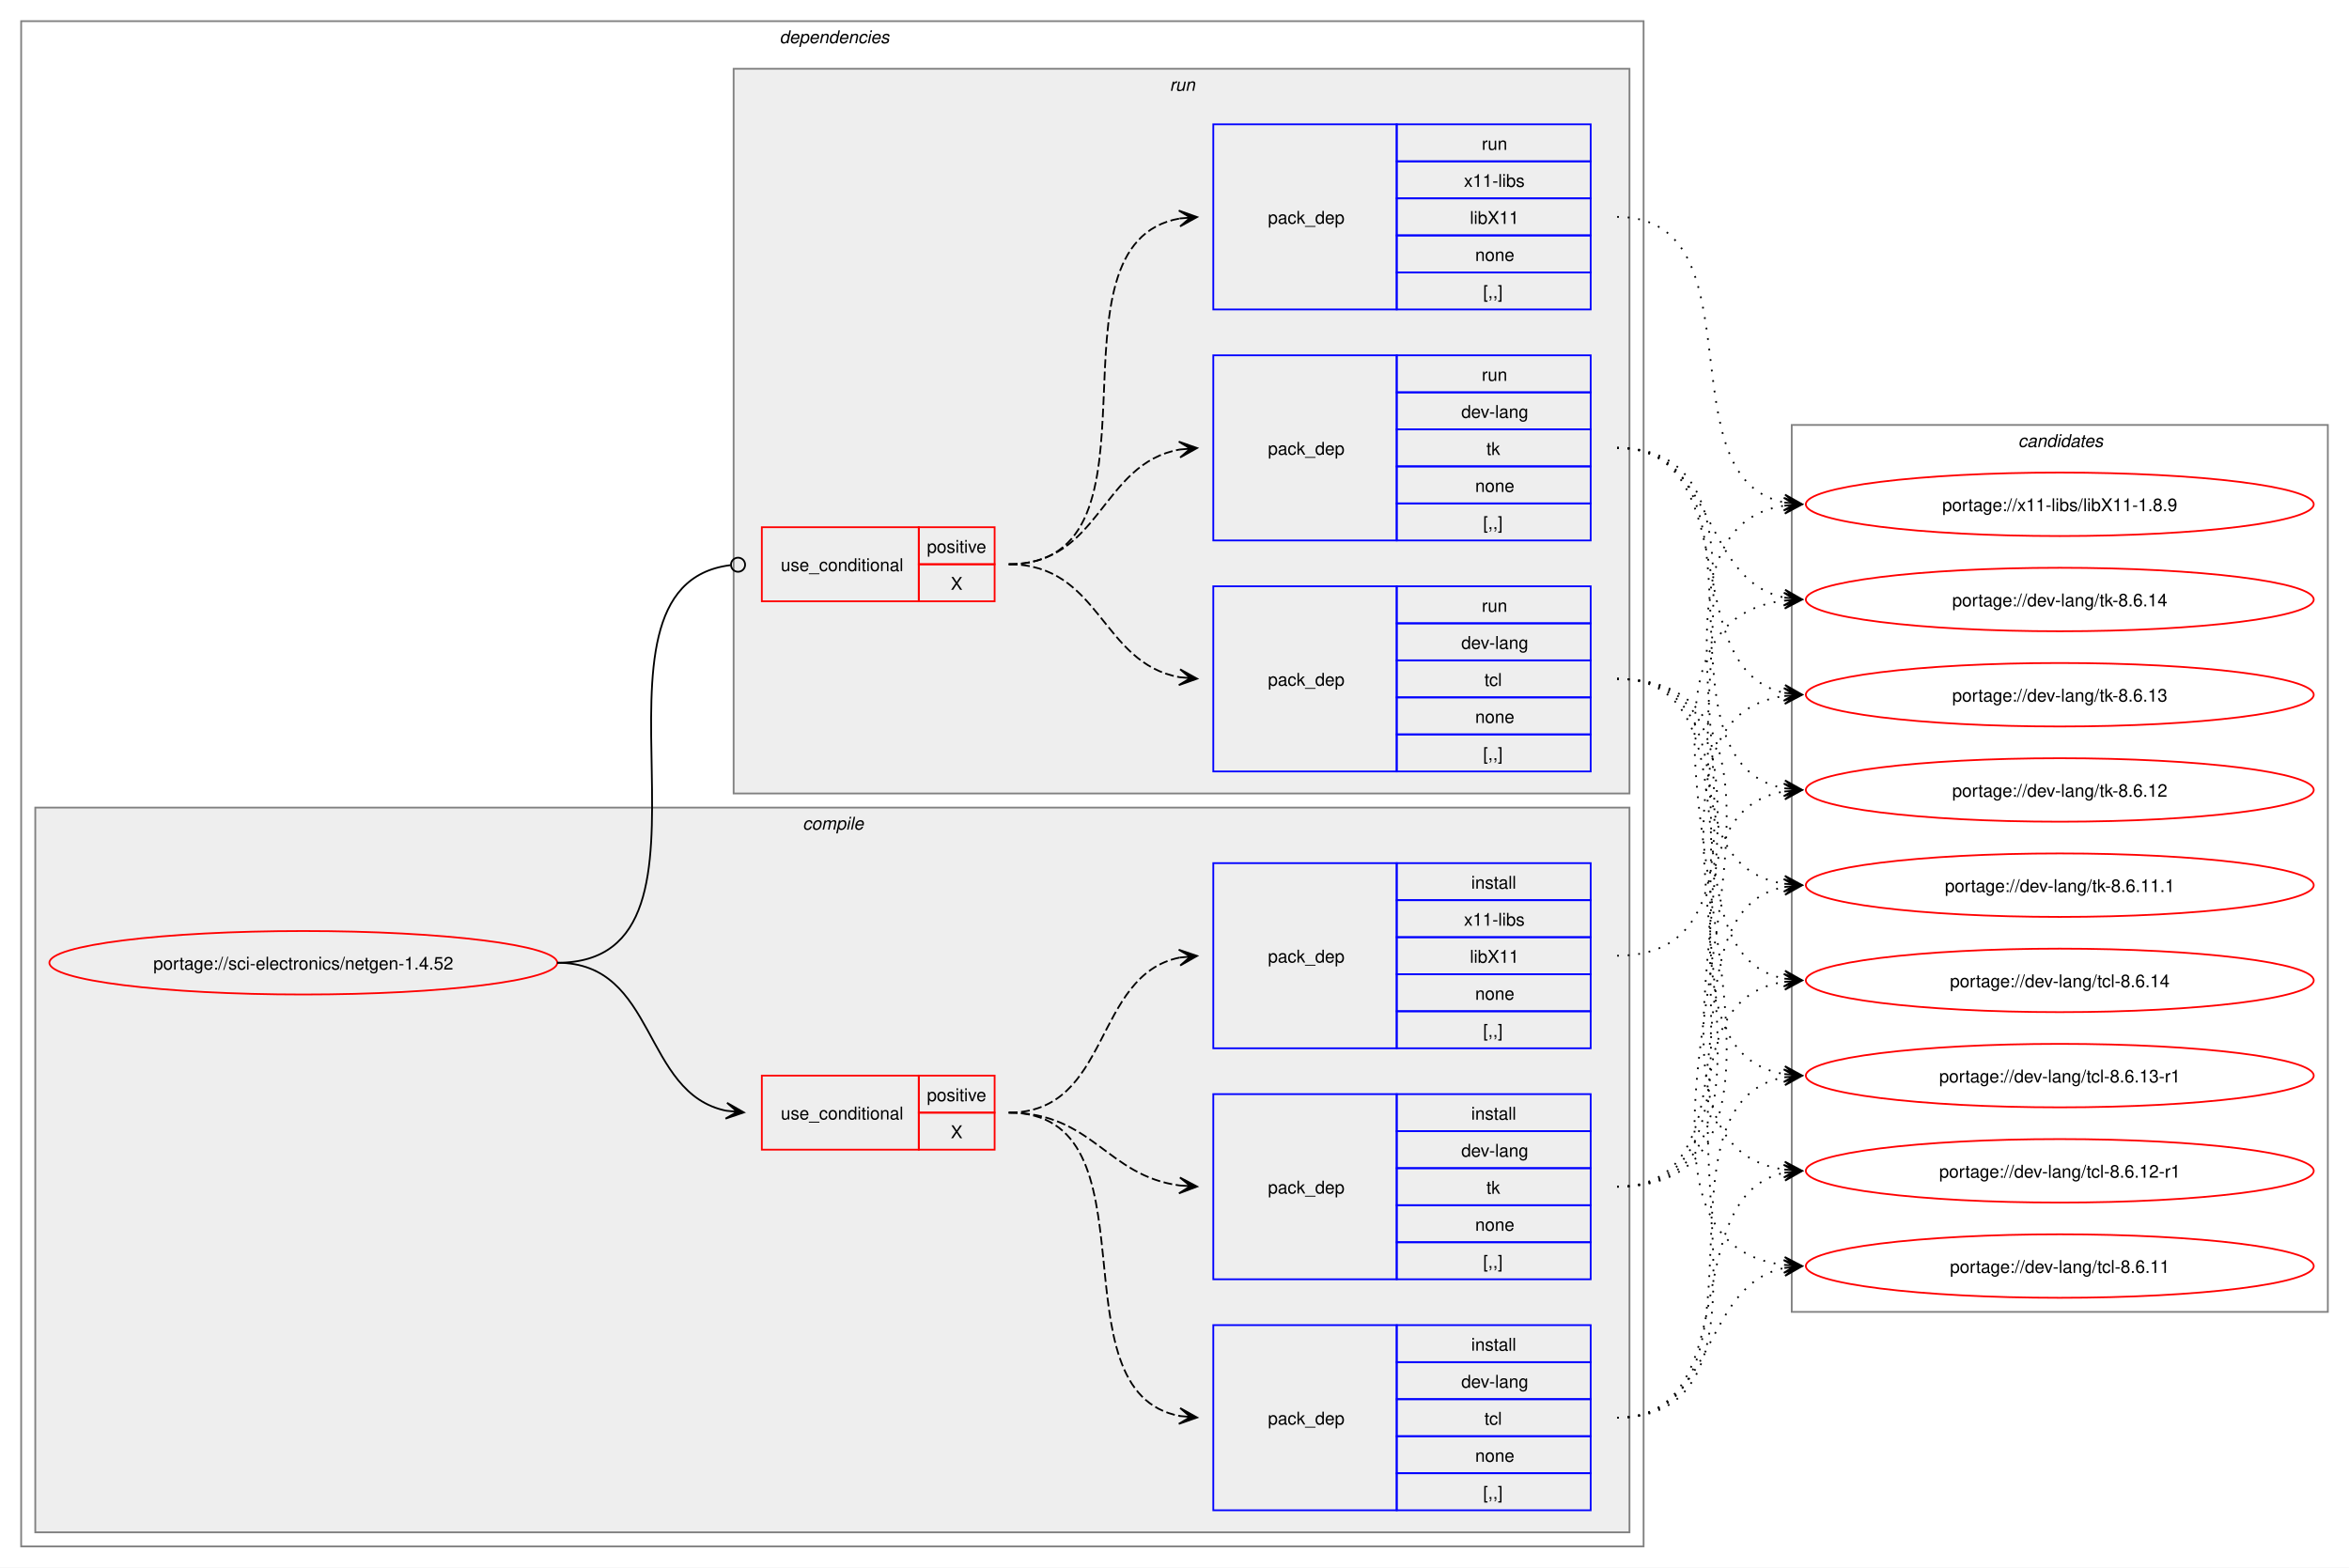
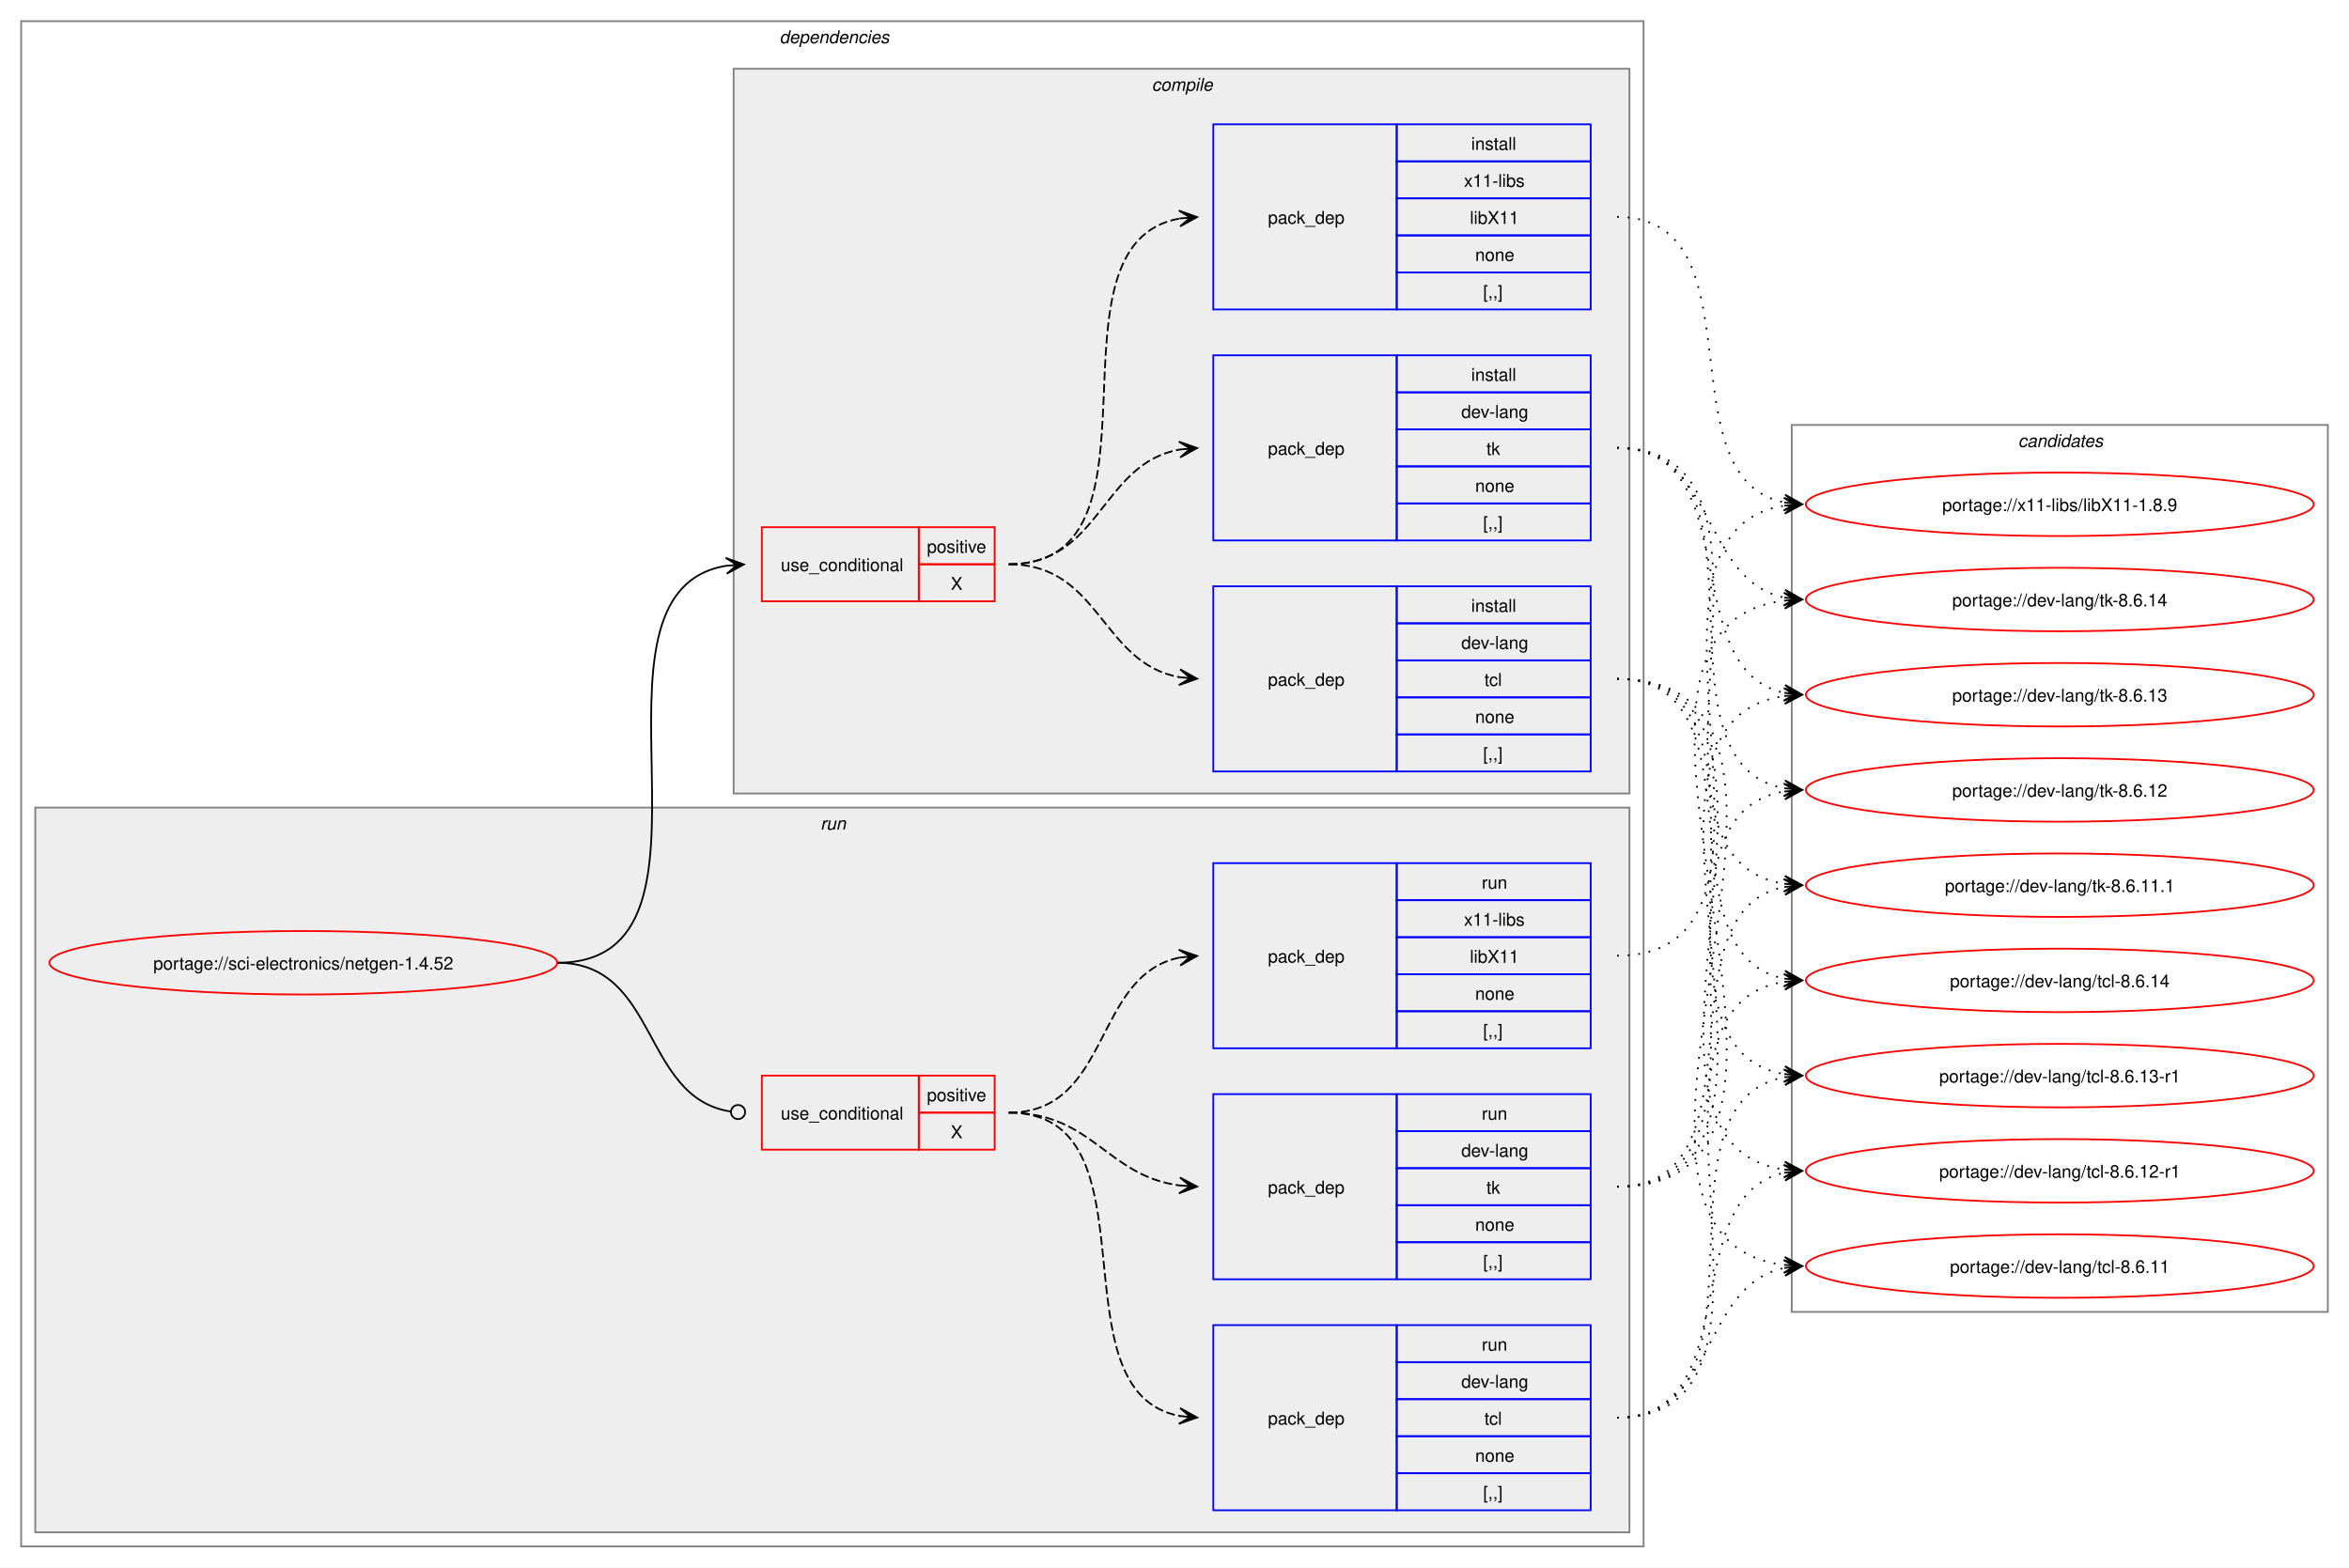
<svg xmlns="http://www.w3.org/2000/svg" xmlns:xlink="http://www.w3.org/1999/xlink" width="1332pt" height="889pt" viewBox="0.00 0.00 1332.00 889.00">
  <g id="graph0" class="graph" transform="scale(1 1) rotate(0) translate(4 885)">
    <polygon fill="white" stroke="none" points="-4,4 -4,-885 1328,-885 1328,4 -4,4" />
    <g id="clust2" class="cluster">
      <polygon fill="none" stroke="gray" points="8,-8 8,-873 928,-873 928,-8 8,-8" />
      <text text-anchor="start" x="438" y="-860.5" font-family="Helvetica,sans-Serif" font-style="italic" font-size="10.00">dependencies</text>
    </g>
+     <g id="clust9" class="cluster">
+       <polygon fill="#eeeeee" stroke="gray" points="16,-16 16,-427 920,-427 920,-16 16,-16" />
+       <text text-anchor="start" x="461.25" y="-414.5" font-family="Helvetica,sans-Serif" font-style="italic" font-size="10.00">run</text>
+     </g>
    <g id="clust3" class="cluster">
-       <polygon fill="#eeeeee" stroke="gray" points="16,-16 16,-427 920,-427 920,-16 16,-16" />
-       <text text-anchor="start" x="451.12" y="-414.5" font-family="Helvetica,sans-Serif" font-style="italic" font-size="10.00">compile</text>
-     </g>
-     <g id="clust9" class="cluster">
      <polygon fill="#eeeeee" stroke="gray" points="412,-435 412,-846 920,-846 920,-435 412,-435" />
-       <text text-anchor="start" x="659.25" y="-833.5" font-family="Helvetica,sans-Serif" font-style="italic" font-size="10.00">run</text>
+       <text text-anchor="start" x="649.12" y="-833.5" font-family="Helvetica,sans-Serif" font-style="italic" font-size="10.00">compile</text>
    </g>
    <g id="clust14" class="cluster">
      <polygon fill="none" stroke="gray" points="1012,-141 1012,-644 1316,-644 1316,-141 1012,-141" />
      <text text-anchor="start" x="1140.38" y="-631.5" font-family="Helvetica,sans-Serif" font-style="italic" font-size="10.00">candidates</text>
    </g>
    <g id="node1" class="node">
      <g id="a_node1">
        <a xlink:href="../sci-electronics/netgen-1.4.52.svg" xlink:title="portage://sci-electronics/netgen-1.4.52">
          <ellipse fill="none" stroke="red" cx="168" cy="-339" rx="144" ry="18" />
          <text text-anchor="middle" x="168" y="-335.12" font-family="Helvetica,sans-Serif" font-size="10.00">portage://sci-electronics/netgen-1.4.52</text>
        </a>
      </g>
    </g>
    <g id="node2" class="node">
+       <polygon fill="none" stroke="red" points="428,-544 428,-586 517,-586 517,-544 428,-544" />
+       <text text-anchor="start" x="438.75" y="-561.12" font-family="Helvetica,sans-Serif" font-size="10.00">use_conditional</text>
+       <polygon fill="none" stroke="red" points="517,-565 517,-586 560,-586 560,-565 517,-565" />
+       <text text-anchor="start" x="521.62" y="-571.5" font-family="Helvetica,sans-Serif" font-size="10.00">positive</text>
+       <polygon fill="none" stroke="red" points="517,-544 517,-565 560,-565 560,-544 517,-544" />
+       <text text-anchor="start" x="535.12" y="-550.5" font-family="Helvetica,sans-Serif" font-size="10.00">X</text>
+     </g>
+     <g id="edge4" class="edge">
+       <path fill="none" stroke="black" d="M312,-339C419.12,-339 315.9,-548.96 407.82,-564.14" />
+       <polygon fill="black" stroke="black" points="417.79,-564.91 407.47,-568.62 414.01,-564.61 407.81,-564.14 407.81,-564.14 407.81,-564.14 414.01,-564.61 408.16,-559.65 417.79,-564.91" />
+     </g>
+     <g id="node6" class="node">
      <polygon fill="none" stroke="red" points="428,-233 428,-275 517,-275 517,-233 428,-233" />
      <text text-anchor="start" x="438.75" y="-250.12" font-family="Helvetica,sans-Serif" font-size="10.00">use_conditional</text>
      <polygon fill="none" stroke="red" points="517,-254 517,-275 560,-275 560,-254 517,-254" />
      <text text-anchor="start" x="521.62" y="-260.5" font-family="Helvetica,sans-Serif" font-size="10.00">positive</text>
      <polygon fill="none" stroke="red" points="517,-233 517,-254 560,-254 560,-233 517,-233" />
      <text text-anchor="start" x="535.12" y="-239.5" font-family="Helvetica,sans-Serif" font-size="10.00">X</text>
    </g>
-     <g id="edge4" class="edge">
-       <path fill="none" stroke="black" d="M312,-339C368.7,-339 359.86,-264.91 407.85,-255.07" />
-       <polygon fill="black" stroke="black" points="417.79,-254.12 408.27,-259.56 414.02,-254.48 407.83,-255.08 407.83,-255.08 407.83,-255.08 414.02,-254.48 407.4,-250.6 417.79,-254.12" />
-     </g>
-     <g id="node6" class="node">
-       <polygon fill="none" stroke="red" points="428,-544 428,-586 517,-586 517,-544 428,-544" />
-       <text text-anchor="start" x="438.75" y="-561.12" font-family="Helvetica,sans-Serif" font-size="10.00">use_conditional</text>
-       <polygon fill="none" stroke="red" points="517,-565 517,-586 560,-586 560,-565 517,-565" />
-       <text text-anchor="start" x="521.62" y="-571.5" font-family="Helvetica,sans-Serif" font-size="10.00">positive</text>
-       <polygon fill="none" stroke="red" points="517,-544 517,-565 560,-565 560,-544 517,-544" />
-       <text text-anchor="start" x="535.12" y="-550.5" font-family="Helvetica,sans-Serif" font-size="10.00">X</text>
-     </g>
    <g id="edge8" class="edge">
-       <path fill="none" stroke="black" d="M312,-339C419.99,-339 314.21,-552.38 410.09,-564.47" />
-       <ellipse fill="none" stroke="black" cx="414.51" cy="-564.73" rx="4" ry="4" />
+       <path fill="none" stroke="black" d="M312,-339C369.65,-339 359.54,-262.41 410.31,-254.64" />
+       <ellipse fill="none" stroke="black" cx="414.51" cy="-254.33" rx="4" ry="4" />
    </g>
    <g id="node3" class="node">
+       <polygon fill="none" stroke="blue" points="684,-447.5 684,-552.5 788,-552.5 788,-447.5 684,-447.5" />
+       <text text-anchor="start" x="715" y="-496.12" font-family="Helvetica,sans-Serif" font-size="10.00">pack_dep</text>
+       <polygon fill="none" stroke="blue" points="788,-531.5 788,-552.5 898,-552.5 898,-531.5 788,-531.5" />
+       <text text-anchor="start" x="830.25" y="-538" font-family="Helvetica,sans-Serif" font-size="10.00">install</text>
+       <polygon fill="none" stroke="blue" points="788,-510.5 788,-531.5 898,-531.5 898,-510.5 788,-510.5" />
+       <text text-anchor="start" x="824.62" y="-517" font-family="Helvetica,sans-Serif" font-size="10.00">dev-lang</text>
+       <polygon fill="none" stroke="blue" points="788,-489.5 788,-510.5 898,-510.5 898,-489.5 788,-489.5" />
+       <text text-anchor="start" x="837.75" y="-496" font-family="Helvetica,sans-Serif" font-size="10.00">tcl</text>
+       <polygon fill="none" stroke="blue" points="788,-468.5 788,-489.5 898,-489.5 898,-468.5 788,-468.5" />
+       <text text-anchor="start" x="832.5" y="-475" font-family="Helvetica,sans-Serif" font-size="10.00">none</text>
+       <polygon fill="none" stroke="blue" points="788,-447.5 788,-468.5 898,-468.5 898,-447.5 788,-447.5" />
+       <text text-anchor="start" x="837" y="-454" font-family="Helvetica,sans-Serif" font-size="10.00">[,,]</text>
+     </g>
+     <g id="edge1" class="edge">
+       <path fill="none" stroke="black" stroke-dasharray="5,2" d="M568,-565C620.08,-565 620.25,-508.82 665.03,-500.92" />
+       <polygon fill="black" stroke="black" points="674.79,-500.1 665.2,-505.42 671.02,-500.42 664.82,-500.94 664.82,-500.94 664.82,-500.94 671.02,-500.42 664.45,-496.45 674.79,-500.1" />
+     </g>
+     <g id="node4" class="node">
+       <polygon fill="none" stroke="blue" points="684,-578.5 684,-683.5 788,-683.5 788,-578.5 684,-578.5" />
+       <text text-anchor="start" x="715" y="-627.12" font-family="Helvetica,sans-Serif" font-size="10.00">pack_dep</text>
+       <polygon fill="none" stroke="blue" points="788,-662.5 788,-683.5 898,-683.5 898,-662.5 788,-662.5" />
+       <text text-anchor="start" x="830.25" y="-669" font-family="Helvetica,sans-Serif" font-size="10.00">install</text>
+       <polygon fill="none" stroke="blue" points="788,-641.5 788,-662.5 898,-662.5 898,-641.5 788,-641.5" />
+       <text text-anchor="start" x="824.62" y="-648" font-family="Helvetica,sans-Serif" font-size="10.00">dev-lang</text>
+       <polygon fill="none" stroke="blue" points="788,-620.5 788,-641.5 898,-641.5 898,-620.5 788,-620.5" />
+       <text text-anchor="start" x="838.88" y="-627" font-family="Helvetica,sans-Serif" font-size="10.00">tk</text>
+       <polygon fill="none" stroke="blue" points="788,-599.5 788,-620.5 898,-620.5 898,-599.5 788,-599.5" />
+       <text text-anchor="start" x="832.5" y="-606" font-family="Helvetica,sans-Serif" font-size="10.00">none</text>
+       <polygon fill="none" stroke="blue" points="788,-578.5 788,-599.5 898,-599.5 898,-578.5 788,-578.5" />
+       <text text-anchor="start" x="837" y="-585" font-family="Helvetica,sans-Serif" font-size="10.00">[,,]</text>
+     </g>
+     <g id="edge2" class="edge">
+       <path fill="none" stroke="black" stroke-dasharray="5,2" d="M568,-565C620.3,-565 620.08,-622.05 664.99,-630.07" />
+       <polygon fill="black" stroke="black" points="674.79,-630.9 664.44,-634.54 671.02,-630.58 664.82,-630.05 664.82,-630.05 664.82,-630.05 671.02,-630.58 665.2,-625.57 674.79,-630.9" />
+     </g>
+     <g id="node5" class="node">
+       <polygon fill="none" stroke="blue" points="684,-709.5 684,-814.5 788,-814.5 788,-709.5 684,-709.5" />
+       <text text-anchor="start" x="715" y="-758.12" font-family="Helvetica,sans-Serif" font-size="10.00">pack_dep</text>
+       <polygon fill="none" stroke="blue" points="788,-793.5 788,-814.5 898,-814.5 898,-793.5 788,-793.5" />
+       <text text-anchor="start" x="830.25" y="-800" font-family="Helvetica,sans-Serif" font-size="10.00">install</text>
+       <polygon fill="none" stroke="blue" points="788,-772.5 788,-793.5 898,-793.5 898,-772.5 788,-772.5" />
+       <text text-anchor="start" x="826.12" y="-779" font-family="Helvetica,sans-Serif" font-size="10.00">x11-libs</text>
+       <polygon fill="none" stroke="blue" points="788,-751.5 788,-772.5 898,-772.5 898,-751.5 788,-751.5" />
+       <text text-anchor="start" x="829.5" y="-758" font-family="Helvetica,sans-Serif" font-size="10.00">libX11</text>
+       <polygon fill="none" stroke="blue" points="788,-730.5 788,-751.5 898,-751.5 898,-730.5 788,-730.5" />
+       <text text-anchor="start" x="832.5" y="-737" font-family="Helvetica,sans-Serif" font-size="10.00">none</text>
+       <polygon fill="none" stroke="blue" points="788,-709.5 788,-730.5 898,-730.5 898,-709.5 788,-709.5" />
+       <text text-anchor="start" x="837" y="-716" font-family="Helvetica,sans-Serif" font-size="10.00">[,,]</text>
+     </g>
+     <g id="edge3" class="edge">
+       <path fill="none" stroke="black" stroke-dasharray="5,2" d="M568,-565C663.95,-565 583.02,-746.91 665.15,-761.12" />
+       <polygon fill="black" stroke="black" points="674.79,-761.9 664.45,-765.58 671.02,-761.6 664.82,-761.09 664.82,-761.09 664.82,-761.09 671.02,-761.6 665.18,-756.61 674.79,-761.9" />
+     </g>
+     <g id="node10" class="node">
+       <g id="a_node10">
+         <a xlink:href="../dev-lang/tcl-8.6.14.svg" xlink:title="portage://dev-lang/tcl-8.6.14">
+           <ellipse fill="none" stroke="red" cx="1164" cy="-329" rx="144" ry="18" />
+           <text text-anchor="middle" x="1164" y="-325.12" font-family="Helvetica,sans-Serif" font-size="10.00">portage://dev-lang/tcl-8.6.14</text>
+         </a>
+       </g>
+     </g>
+     <g id="edge9" class="edge">
+       <path fill="none" stroke="black" stroke-dasharray="1,5" d="M913,-500C998.4,-500 935.8,-344.02 1007.9,-330" />
+       <polygon fill="black" stroke="black" points="1017.79,-329.11 1008.23,-334.49 1014.02,-329.45 1007.83,-330.01 1007.83,-330.01 1007.83,-330.01 1014.02,-329.45 1007.42,-325.53 1017.79,-329.11" />
+     </g>
+     <g id="node11" class="node">
+       <g id="a_node11">
+         <a xlink:href="../dev-lang/tcl-8.6.13-r1.svg" xlink:title="portage://dev-lang/tcl-8.6.13-r1">
+           <ellipse fill="none" stroke="red" cx="1164" cy="-275" rx="144" ry="18" />
+           <text text-anchor="middle" x="1164" y="-271.12" font-family="Helvetica,sans-Serif" font-size="10.00">portage://dev-lang/tcl-8.6.13-r1</text>
+         </a>
+       </g>
+     </g>
+     <g id="edge10" class="edge">
+       <path fill="none" stroke="black" stroke-dasharray="1,5" d="M913,-500C1019.55,-500 916.48,-290.97 1007.88,-275.86" />
+       <polygon fill="black" stroke="black" points="1017.79,-275.09 1008.16,-280.35 1014.01,-275.39 1007.81,-275.87 1007.81,-275.87 1007.81,-275.87 1014.01,-275.39 1007.47,-271.38 1017.79,-275.09" />
+     </g>
+     <g id="node12" class="node">
+       <g id="a_node12">
+         <a xlink:href="../dev-lang/tcl-8.6.12-r1.svg" xlink:title="portage://dev-lang/tcl-8.6.12-r1">
+           <ellipse fill="none" stroke="red" cx="1164" cy="-221" rx="144" ry="18" />
+           <text text-anchor="middle" x="1164" y="-217.12" font-family="Helvetica,sans-Serif" font-size="10.00">portage://dev-lang/tcl-8.6.12-r1</text>
+         </a>
+       </g>
+     </g>
+     <g id="edge11" class="edge">
+       <path fill="none" stroke="black" stroke-dasharray="1,5" d="M913,-500C1041.76,-500 895.44,-237.11 1008.08,-221.7" />
+       <polygon fill="black" stroke="black" points="1017.78,-221.08 1008.09,-226.21 1014.01,-221.32 1007.8,-221.72 1007.8,-221.72 1007.8,-221.72 1014.01,-221.32 1007.52,-217.23 1017.78,-221.08" />
+     </g>
+     <g id="node13" class="node">
+       <g id="a_node13">
+         <a xlink:href="../dev-lang/tcl-8.6.11.svg" xlink:title="portage://dev-lang/tcl-8.6.11">
+           <ellipse fill="none" stroke="red" cx="1164" cy="-167" rx="144" ry="18" />
+           <text text-anchor="middle" x="1164" y="-163.12" font-family="Helvetica,sans-Serif" font-size="10.00">portage://dev-lang/tcl-8.6.11</text>
+         </a>
+       </g>
+     </g>
+     <g id="edge12" class="edge">
+       <path fill="none" stroke="black" stroke-dasharray="1,5" d="M913,-500C1064.37,-500 873.84,-183.7 1007.85,-167.63" />
+       <polygon fill="black" stroke="black" points="1017.78,-167.07 1008.05,-172.13 1014.01,-167.28 1007.8,-167.64 1007.8,-167.64 1007.8,-167.64 1014.01,-167.28 1007.54,-163.14 1017.78,-167.07" />
+     </g>
+     <g id="node14" class="node">
+       <g id="a_node14">
+         <a xlink:href="../dev-lang/tk-8.6.14.svg" xlink:title="portage://dev-lang/tk-8.6.14">
+           <ellipse fill="none" stroke="red" cx="1164" cy="-545" rx="144" ry="18" />
+           <text text-anchor="middle" x="1164" y="-541.12" font-family="Helvetica,sans-Serif" font-size="10.00">portage://dev-lang/tk-8.6.14</text>
+         </a>
+       </g>
+     </g>
+     <g id="edge13" class="edge">
+       <path fill="none" stroke="black" stroke-dasharray="1,5" d="M913,-631C969.64,-631 960.03,-556.04 1007.88,-546.09" />
+       <polygon fill="black" stroke="black" points="1017.79,-545.12 1008.27,-550.57 1014.02,-545.49 1007.83,-546.09 1007.83,-546.09 1007.83,-546.09 1014.02,-545.49 1007.4,-541.61 1017.79,-545.12" />
+     </g>
+     <g id="node15" class="node">
+       <g id="a_node15">
+         <a xlink:href="../dev-lang/tk-8.6.13.svg" xlink:title="portage://dev-lang/tk-8.6.13">
+           <ellipse fill="none" stroke="red" cx="1164" cy="-491" rx="144" ry="18" />
+           <text text-anchor="middle" x="1164" y="-487.12" font-family="Helvetica,sans-Serif" font-size="10.00">portage://dev-lang/tk-8.6.13</text>
+         </a>
+       </g>
+     </g>
+     <g id="edge14" class="edge">
+       <path fill="none" stroke="black" stroke-dasharray="1,5" d="M913,-631C987.08,-631 945.71,-504.86 1008.07,-492.05" />
+       <polygon fill="black" stroke="black" points="1017.79,-491.12 1008.26,-496.55 1014.02,-491.48 1007.83,-492.07 1007.83,-492.07 1007.83,-492.07 1014.02,-491.48 1007.4,-487.59 1017.79,-491.12" />
+     </g>
+     <g id="node16" class="node">
+       <g id="a_node16">
+         <a xlink:href="../dev-lang/tk-8.6.12.svg" xlink:title="portage://dev-lang/tk-8.6.12">
+           <ellipse fill="none" stroke="red" cx="1164" cy="-437" rx="144" ry="18" />
+           <text text-anchor="middle" x="1164" y="-433.12" font-family="Helvetica,sans-Serif" font-size="10.00">portage://dev-lang/tk-8.6.12</text>
+         </a>
+       </g>
+     </g>
+     <g id="edge15" class="edge">
+       <path fill="none" stroke="black" stroke-dasharray="1,5" d="M913,-631C1007.22,-631 927.85,-452.59 1007.84,-437.95" />
+       <polygon fill="black" stroke="black" points="1017.79,-437.1 1008.2,-442.44 1014.02,-437.43 1007.82,-437.95 1007.82,-437.95 1007.82,-437.95 1014.02,-437.43 1007.44,-433.47 1017.79,-437.1" />
+     </g>
+     <g id="node17" class="node">
+       <g id="a_node17">
+         <a xlink:href="../dev-lang/tk-8.6.11.1.svg" xlink:title="portage://dev-lang/tk-8.6.11.1">
+           <ellipse fill="none" stroke="red" cx="1164" cy="-383" rx="144" ry="18" />
+           <text text-anchor="middle" x="1164" y="-379.12" font-family="Helvetica,sans-Serif" font-size="10.00">portage://dev-lang/tk-8.6.11.1</text>
+         </a>
+       </g>
+     </g>
+     <g id="edge16" class="edge">
+       <path fill="none" stroke="black" stroke-dasharray="1,5" d="M913,-631C1028.89,-631 907.73,-399.2 1007.88,-383.8" />
+       <polygon fill="black" stroke="black" points="1017.78,-383.09 1008.13,-388.3 1014.01,-383.36 1007.81,-383.81 1007.81,-383.81 1007.81,-383.81 1014.01,-383.36 1007.49,-379.32 1017.78,-383.09" />
+     </g>
+     <g id="node18" class="node">
+       <g id="a_node18">
+         <a xlink:href="../x11-libs/libX11-1.8.9.svg" xlink:title="portage://x11-libs/libX11-1.8.9">
+           <ellipse fill="none" stroke="red" cx="1164" cy="-599" rx="144" ry="18" />
+           <text text-anchor="middle" x="1164" y="-595.12" font-family="Helvetica,sans-Serif" font-size="10.00">portage://x11-libs/libX11-1.8.9</text>
+         </a>
+       </g>
+     </g>
+     <g id="edge17" class="edge">
+       <path fill="none" stroke="black" stroke-dasharray="1,5" d="M913,-762C995.53,-762 938.28,-613.32 1008.25,-599.96" />
+       <polygon fill="black" stroke="black" points="1017.79,-599.11 1008.23,-604.48 1014.02,-599.44 1007.83,-600 1007.83,-600 1007.83,-600 1014.02,-599.44 1007.43,-595.51 1017.79,-599.11" />
+     </g>
+     <g id="node7" class="node">
      <polygon fill="none" stroke="blue" points="684,-28.5 684,-133.5 788,-133.5 788,-28.5 684,-28.5" />
      <text text-anchor="start" x="715" y="-77.12" font-family="Helvetica,sans-Serif" font-size="10.00">pack_dep</text>
      <polygon fill="none" stroke="blue" points="788,-112.5 788,-133.5 898,-133.5 898,-112.5 788,-112.5" />
-       <text text-anchor="start" x="830.25" y="-119" font-family="Helvetica,sans-Serif" font-size="10.00">install</text>
+       <text text-anchor="start" x="836.25" y="-119" font-family="Helvetica,sans-Serif" font-size="10.00">run</text>
      <polygon fill="none" stroke="blue" points="788,-91.5 788,-112.5 898,-112.5 898,-91.5 788,-91.5" />
      <text text-anchor="start" x="824.62" y="-98" font-family="Helvetica,sans-Serif" font-size="10.00">dev-lang</text>
      <polygon fill="none" stroke="blue" points="788,-70.5 788,-91.5 898,-91.5 898,-70.5 788,-70.5" />
      <text text-anchor="start" x="837.75" y="-77" font-family="Helvetica,sans-Serif" font-size="10.00">tcl</text>
      <polygon fill="none" stroke="blue" points="788,-49.5 788,-70.5 898,-70.5 898,-49.5 788,-49.5" />
      <text text-anchor="start" x="832.5" y="-56" font-family="Helvetica,sans-Serif" font-size="10.00">none</text>
      <polygon fill="none" stroke="blue" points="788,-28.5 788,-49.5 898,-49.5 898,-28.5 788,-28.5" />
      <text text-anchor="start" x="837" y="-35" font-family="Helvetica,sans-Serif" font-size="10.00">[,,]</text>
    </g>
-     <g id="edge1" class="edge">
+     <g id="edge5" class="edge">
      <path fill="none" stroke="black" stroke-dasharray="5,2" d="M568,-254C654.75,-254 591.35,-95.55 665.2,-81.93" />
      <polygon fill="black" stroke="black" points="674.79,-81.1 665.21,-86.45 671.02,-81.43 664.82,-81.96 664.82,-81.96 664.82,-81.96 671.02,-81.43 664.44,-77.48 674.79,-81.1" />
    </g>
-     <g id="node4" class="node">
+     <g id="node8" class="node">
      <polygon fill="none" stroke="blue" points="684,-159.5 684,-264.5 788,-264.5 788,-159.5 684,-159.5" />
      <text text-anchor="start" x="715" y="-208.12" font-family="Helvetica,sans-Serif" font-size="10.00">pack_dep</text>
      <polygon fill="none" stroke="blue" points="788,-243.5 788,-264.5 898,-264.5 898,-243.5 788,-243.5" />
-       <text text-anchor="start" x="830.25" y="-250" font-family="Helvetica,sans-Serif" font-size="10.00">install</text>
+       <text text-anchor="start" x="836.25" y="-250" font-family="Helvetica,sans-Serif" font-size="10.00">run</text>
      <polygon fill="none" stroke="blue" points="788,-222.5 788,-243.5 898,-243.5 898,-222.5 788,-222.5" />
      <text text-anchor="start" x="824.62" y="-229" font-family="Helvetica,sans-Serif" font-size="10.00">dev-lang</text>
      <polygon fill="none" stroke="blue" points="788,-201.5 788,-222.5 898,-222.5 898,-201.5 788,-201.5" />
      <text text-anchor="start" x="838.88" y="-208" font-family="Helvetica,sans-Serif" font-size="10.00">tk</text>
      <polygon fill="none" stroke="blue" points="788,-180.5 788,-201.5 898,-201.5 898,-180.5 788,-180.5" />
      <text text-anchor="start" x="832.5" y="-187" font-family="Helvetica,sans-Serif" font-size="10.00">none</text>
      <polygon fill="none" stroke="blue" points="788,-159.5 788,-180.5 898,-180.5 898,-159.5 788,-159.5" />
      <text text-anchor="start" x="837" y="-166" font-family="Helvetica,sans-Serif" font-size="10.00">[,,]</text>
    </g>
-     <g id="edge2" class="edge">
+     <g id="edge6" class="edge">
      <path fill="none" stroke="black" stroke-dasharray="5,2" d="M568,-254C615.58,-254 623.47,-218.15 665,-212.69" />
      <polygon fill="black" stroke="black" points="674.78,-212.08 665.09,-217.2 671.01,-212.31 664.8,-212.71 664.8,-212.71 664.8,-212.71 671.01,-212.31 664.52,-208.22 674.78,-212.08" />
    </g>
-     <g id="node5" class="node">
+     <g id="node9" class="node">
      <polygon fill="none" stroke="blue" points="684,-290.5 684,-395.5 788,-395.5 788,-290.5 684,-290.5" />
      <text text-anchor="start" x="715" y="-339.12" font-family="Helvetica,sans-Serif" font-size="10.00">pack_dep</text>
      <polygon fill="none" stroke="blue" points="788,-374.5 788,-395.5 898,-395.5 898,-374.5 788,-374.5" />
-       <text text-anchor="start" x="830.25" y="-381" font-family="Helvetica,sans-Serif" font-size="10.00">install</text>
+       <text text-anchor="start" x="836.25" y="-381" font-family="Helvetica,sans-Serif" font-size="10.00">run</text>
      <polygon fill="none" stroke="blue" points="788,-353.5 788,-374.5 898,-374.5 898,-353.5 788,-353.5" />
      <text text-anchor="start" x="826.12" y="-360" font-family="Helvetica,sans-Serif" font-size="10.00">x11-libs</text>
      <polygon fill="none" stroke="blue" points="788,-332.5 788,-353.5 898,-353.5 898,-332.5 788,-332.5" />
      <text text-anchor="start" x="829.5" y="-339" font-family="Helvetica,sans-Serif" font-size="10.00">libX11</text>
      <polygon fill="none" stroke="blue" points="788,-311.5 788,-332.5 898,-332.5 898,-311.5 788,-311.5" />
      <text text-anchor="start" x="832.5" y="-318" font-family="Helvetica,sans-Serif" font-size="10.00">none</text>
      <polygon fill="none" stroke="blue" points="788,-290.5 788,-311.5 898,-311.5 898,-290.5 788,-290.5" />
      <text text-anchor="start" x="837" y="-297" font-family="Helvetica,sans-Serif" font-size="10.00">[,,]</text>
    </g>
-     <g id="edge3" class="edge">
+     <g id="edge7" class="edge">
      <path fill="none" stroke="black" stroke-dasharray="5,2" d="M568,-254C626.19,-254 615.59,-331.9 664.91,-341.94" />
      <polygon fill="black" stroke="black" points="674.79,-342.88 664.4,-346.41 671.02,-342.52 664.83,-341.93 664.83,-341.93 664.83,-341.93 671.02,-342.52 665.26,-337.45 674.79,-342.88" />
    </g>
-     <g id="node10" class="node">
-       <g id="a_node10">
-         <a xlink:href="../dev-lang/tcl-8.6.14.svg" xlink:title="portage://dev-lang/tcl-8.6.14">
-           <ellipse fill="none" stroke="red" cx="1164" cy="-329" rx="144" ry="18" />
-           <text text-anchor="middle" x="1164" y="-325.12" font-family="Helvetica,sans-Serif" font-size="10.00">portage://dev-lang/tcl-8.6.14</text>
-         </a>
-       </g>
-     </g>
-     <g id="edge9" class="edge">
+     <g id="edge18" class="edge">
      <path fill="none" stroke="black" stroke-dasharray="1,5" d="M913,-81C1028.89,-81 907.73,-312.8 1007.88,-328.2" />
      <polygon fill="black" stroke="black" points="1017.78,-328.91 1007.49,-332.68 1014.01,-328.64 1007.81,-328.19 1007.81,-328.19 1007.81,-328.19 1014.01,-328.64 1008.13,-323.7 1017.78,-328.91" />
    </g>
-     <g id="node11" class="node">
-       <g id="a_node11">
-         <a xlink:href="../dev-lang/tcl-8.6.13-r1.svg" xlink:title="portage://dev-lang/tcl-8.6.13-r1">
-           <ellipse fill="none" stroke="red" cx="1164" cy="-275" rx="144" ry="18" />
-           <text text-anchor="middle" x="1164" y="-271.12" font-family="Helvetica,sans-Serif" font-size="10.00">portage://dev-lang/tcl-8.6.13-r1</text>
-         </a>
-       </g>
-     </g>
-     <g id="edge10" class="edge">
+     <g id="edge19" class="edge">
      <path fill="none" stroke="black" stroke-dasharray="1,5" d="M913,-81C1007.22,-81 927.85,-259.41 1007.84,-274.05" />
      <polygon fill="black" stroke="black" points="1017.79,-274.9 1007.44,-278.53 1014.02,-274.57 1007.82,-274.05 1007.82,-274.05 1007.82,-274.05 1014.02,-274.57 1008.2,-269.56 1017.79,-274.9" />
    </g>
-     <g id="node12" class="node">
-       <g id="a_node12">
-         <a xlink:href="../dev-lang/tcl-8.6.12-r1.svg" xlink:title="portage://dev-lang/tcl-8.6.12-r1">
-           <ellipse fill="none" stroke="red" cx="1164" cy="-221" rx="144" ry="18" />
-           <text text-anchor="middle" x="1164" y="-217.12" font-family="Helvetica,sans-Serif" font-size="10.00">portage://dev-lang/tcl-8.6.12-r1</text>
-         </a>
-       </g>
-     </g>
-     <g id="edge11" class="edge">
+     <g id="edge20" class="edge">
      <path fill="none" stroke="black" stroke-dasharray="1,5" d="M913,-81C987.08,-81 945.71,-207.14 1008.07,-219.95" />
      <polygon fill="black" stroke="black" points="1017.79,-220.88 1007.4,-224.41 1014.02,-220.52 1007.83,-219.93 1007.83,-219.93 1007.83,-219.93 1014.02,-220.52 1008.26,-215.45 1017.79,-220.88" />
    </g>
-     <g id="node13" class="node">
-       <g id="a_node13">
-         <a xlink:href="../dev-lang/tcl-8.6.11.svg" xlink:title="portage://dev-lang/tcl-8.6.11">
-           <ellipse fill="none" stroke="red" cx="1164" cy="-167" rx="144" ry="18" />
-           <text text-anchor="middle" x="1164" y="-163.12" font-family="Helvetica,sans-Serif" font-size="10.00">portage://dev-lang/tcl-8.6.11</text>
-         </a>
-       </g>
-     </g>
-     <g id="edge12" class="edge">
+     <g id="edge21" class="edge">
      <path fill="none" stroke="black" stroke-dasharray="1,5" d="M913,-81C969.64,-81 960.03,-155.96 1007.88,-165.91" />
      <polygon fill="black" stroke="black" points="1017.79,-166.88 1007.4,-170.39 1014.02,-166.51 1007.83,-165.91 1007.83,-165.91 1007.83,-165.91 1014.02,-166.51 1008.27,-161.43 1017.79,-166.88" />
    </g>
-     <g id="node14" class="node">
-       <g id="a_node14">
-         <a xlink:href="../dev-lang/tk-8.6.14.svg" xlink:title="portage://dev-lang/tk-8.6.14">
-           <ellipse fill="none" stroke="red" cx="1164" cy="-545" rx="144" ry="18" />
-           <text text-anchor="middle" x="1164" y="-541.12" font-family="Helvetica,sans-Serif" font-size="10.00">portage://dev-lang/tk-8.6.14</text>
-         </a>
-       </g>
-     </g>
-     <g id="edge13" class="edge">
+     <g id="edge22" class="edge">
      <path fill="none" stroke="black" stroke-dasharray="1,5" d="M913,-212C1064.37,-212 873.84,-528.3 1007.85,-544.37" />
      <polygon fill="black" stroke="black" points="1017.78,-544.93 1007.54,-548.86 1014.01,-544.72 1007.8,-544.36 1007.8,-544.36 1007.8,-544.36 1014.01,-544.72 1008.05,-539.87 1017.78,-544.93" />
    </g>
-     <g id="node15" class="node">
-       <g id="a_node15">
-         <a xlink:href="../dev-lang/tk-8.6.13.svg" xlink:title="portage://dev-lang/tk-8.6.13">
-           <ellipse fill="none" stroke="red" cx="1164" cy="-491" rx="144" ry="18" />
-           <text text-anchor="middle" x="1164" y="-487.12" font-family="Helvetica,sans-Serif" font-size="10.00">portage://dev-lang/tk-8.6.13</text>
-         </a>
-       </g>
-     </g>
-     <g id="edge14" class="edge">
+     <g id="edge23" class="edge">
      <path fill="none" stroke="black" stroke-dasharray="1,5" d="M913,-212C1041.76,-212 895.44,-474.89 1008.08,-490.3" />
      <polygon fill="black" stroke="black" points="1017.78,-490.92 1007.52,-494.77 1014.01,-490.68 1007.8,-490.28 1007.8,-490.28 1007.8,-490.28 1014.01,-490.68 1008.09,-485.79 1017.78,-490.92" />
    </g>
-     <g id="node16" class="node">
-       <g id="a_node16">
-         <a xlink:href="../dev-lang/tk-8.6.12.svg" xlink:title="portage://dev-lang/tk-8.6.12">
-           <ellipse fill="none" stroke="red" cx="1164" cy="-437" rx="144" ry="18" />
-           <text text-anchor="middle" x="1164" y="-433.12" font-family="Helvetica,sans-Serif" font-size="10.00">portage://dev-lang/tk-8.6.12</text>
-         </a>
-       </g>
-     </g>
-     <g id="edge15" class="edge">
+     <g id="edge24" class="edge">
      <path fill="none" stroke="black" stroke-dasharray="1,5" d="M913,-212C1019.55,-212 916.48,-421.03 1007.88,-436.14" />
      <polygon fill="black" stroke="black" points="1017.79,-436.91 1007.47,-440.62 1014.01,-436.61 1007.81,-436.13 1007.81,-436.13 1007.81,-436.13 1014.01,-436.61 1008.16,-431.65 1017.79,-436.91" />
    </g>
-     <g id="node17" class="node">
-       <g id="a_node17">
-         <a xlink:href="../dev-lang/tk-8.6.11.1.svg" xlink:title="portage://dev-lang/tk-8.6.11.1">
-           <ellipse fill="none" stroke="red" cx="1164" cy="-383" rx="144" ry="18" />
-           <text text-anchor="middle" x="1164" y="-379.12" font-family="Helvetica,sans-Serif" font-size="10.00">portage://dev-lang/tk-8.6.11.1</text>
-         </a>
-       </g>
-     </g>
-     <g id="edge16" class="edge">
+     <g id="edge25" class="edge">
      <path fill="none" stroke="black" stroke-dasharray="1,5" d="M913,-212C998.4,-212 935.8,-367.98 1007.9,-382" />
      <polygon fill="black" stroke="black" points="1017.79,-382.89 1007.42,-386.47 1014.02,-382.55 1007.83,-381.99 1007.83,-381.99 1007.83,-381.99 1014.02,-382.55 1008.23,-377.51 1017.79,-382.89" />
    </g>
-     <g id="node18" class="node">
-       <g id="a_node18">
-         <a xlink:href="../x11-libs/libX11-1.8.9.svg" xlink:title="portage://x11-libs/libX11-1.8.9">
-           <ellipse fill="none" stroke="red" cx="1164" cy="-599" rx="144" ry="18" />
-           <text text-anchor="middle" x="1164" y="-595.12" font-family="Helvetica,sans-Serif" font-size="10.00">portage://x11-libs/libX11-1.8.9</text>
-         </a>
-       </g>
-     </g>
-     <g id="edge17" class="edge">
+     <g id="edge26" class="edge">
      <path fill="none" stroke="black" stroke-dasharray="1,5" d="M913,-343C1032.18,-343 904.62,-582.77 1007.9,-598.22" />
      <polygon fill="black" stroke="black" points="1017.78,-598.91 1007.49,-602.7 1014.01,-598.65 1007.81,-598.21 1007.81,-598.21 1007.81,-598.21 1014.01,-598.65 1008.12,-593.72 1017.78,-598.91" />
    </g>
-     <g id="node7" class="node">
-       <polygon fill="none" stroke="blue" points="684,-447.5 684,-552.5 788,-552.5 788,-447.5 684,-447.5" />
-       <text text-anchor="start" x="715" y="-496.12" font-family="Helvetica,sans-Serif" font-size="10.00">pack_dep</text>
-       <polygon fill="none" stroke="blue" points="788,-531.5 788,-552.5 898,-552.5 898,-531.5 788,-531.5" />
-       <text text-anchor="start" x="836.25" y="-538" font-family="Helvetica,sans-Serif" font-size="10.00">run</text>
-       <polygon fill="none" stroke="blue" points="788,-510.5 788,-531.5 898,-531.5 898,-510.5 788,-510.5" />
-       <text text-anchor="start" x="824.62" y="-517" font-family="Helvetica,sans-Serif" font-size="10.00">dev-lang</text>
-       <polygon fill="none" stroke="blue" points="788,-489.5 788,-510.5 898,-510.5 898,-489.5 788,-489.5" />
-       <text text-anchor="start" x="837.75" y="-496" font-family="Helvetica,sans-Serif" font-size="10.00">tcl</text>
-       <polygon fill="none" stroke="blue" points="788,-468.5 788,-489.5 898,-489.5 898,-468.5 788,-468.5" />
-       <text text-anchor="start" x="832.5" y="-475" font-family="Helvetica,sans-Serif" font-size="10.00">none</text>
-       <polygon fill="none" stroke="blue" points="788,-447.5 788,-468.5 898,-468.5 898,-447.5 788,-447.5" />
-       <text text-anchor="start" x="837" y="-454" font-family="Helvetica,sans-Serif" font-size="10.00">[,,]</text>
-     </g>
-     <g id="edge5" class="edge">
-       <path fill="none" stroke="black" stroke-dasharray="5,2" d="M568,-565C620.08,-565 620.25,-508.82 665.03,-500.92" />
-       <polygon fill="black" stroke="black" points="674.79,-500.1 665.2,-505.42 671.02,-500.42 664.82,-500.94 664.82,-500.94 664.82,-500.94 671.02,-500.42 664.45,-496.45 674.79,-500.1" />
-     </g>
-     <g id="node8" class="node">
-       <polygon fill="none" stroke="blue" points="684,-578.5 684,-683.5 788,-683.5 788,-578.5 684,-578.5" />
-       <text text-anchor="start" x="715" y="-627.12" font-family="Helvetica,sans-Serif" font-size="10.00">pack_dep</text>
-       <polygon fill="none" stroke="blue" points="788,-662.5 788,-683.5 898,-683.5 898,-662.5 788,-662.5" />
-       <text text-anchor="start" x="836.25" y="-669" font-family="Helvetica,sans-Serif" font-size="10.00">run</text>
-       <polygon fill="none" stroke="blue" points="788,-641.5 788,-662.5 898,-662.5 898,-641.5 788,-641.5" />
-       <text text-anchor="start" x="824.62" y="-648" font-family="Helvetica,sans-Serif" font-size="10.00">dev-lang</text>
-       <polygon fill="none" stroke="blue" points="788,-620.5 788,-641.5 898,-641.5 898,-620.5 788,-620.5" />
-       <text text-anchor="start" x="838.88" y="-627" font-family="Helvetica,sans-Serif" font-size="10.00">tk</text>
-       <polygon fill="none" stroke="blue" points="788,-599.5 788,-620.5 898,-620.5 898,-599.5 788,-599.5" />
-       <text text-anchor="start" x="832.5" y="-606" font-family="Helvetica,sans-Serif" font-size="10.00">none</text>
-       <polygon fill="none" stroke="blue" points="788,-578.5 788,-599.5 898,-599.5 898,-578.5 788,-578.5" />
-       <text text-anchor="start" x="837" y="-585" font-family="Helvetica,sans-Serif" font-size="10.00">[,,]</text>
-     </g>
-     <g id="edge6" class="edge">
-       <path fill="none" stroke="black" stroke-dasharray="5,2" d="M568,-565C620.3,-565 620.08,-622.05 664.99,-630.07" />
-       <polygon fill="black" stroke="black" points="674.79,-630.9 664.44,-634.54 671.02,-630.58 664.82,-630.05 664.82,-630.05 664.82,-630.05 671.02,-630.58 665.2,-625.57 674.79,-630.9" />
-     </g>
-     <g id="node9" class="node">
-       <polygon fill="none" stroke="blue" points="684,-709.5 684,-814.5 788,-814.5 788,-709.5 684,-709.5" />
-       <text text-anchor="start" x="715" y="-758.12" font-family="Helvetica,sans-Serif" font-size="10.00">pack_dep</text>
-       <polygon fill="none" stroke="blue" points="788,-793.5 788,-814.5 898,-814.5 898,-793.5 788,-793.5" />
-       <text text-anchor="start" x="836.25" y="-800" font-family="Helvetica,sans-Serif" font-size="10.00">run</text>
-       <polygon fill="none" stroke="blue" points="788,-772.5 788,-793.5 898,-793.5 898,-772.5 788,-772.5" />
-       <text text-anchor="start" x="826.12" y="-779" font-family="Helvetica,sans-Serif" font-size="10.00">x11-libs</text>
-       <polygon fill="none" stroke="blue" points="788,-751.5 788,-772.5 898,-772.5 898,-751.5 788,-751.5" />
-       <text text-anchor="start" x="829.5" y="-758" font-family="Helvetica,sans-Serif" font-size="10.00">libX11</text>
-       <polygon fill="none" stroke="blue" points="788,-730.5 788,-751.5 898,-751.5 898,-730.5 788,-730.5" />
-       <text text-anchor="start" x="832.5" y="-737" font-family="Helvetica,sans-Serif" font-size="10.00">none</text>
-       <polygon fill="none" stroke="blue" points="788,-709.5 788,-730.5 898,-730.5 898,-709.5 788,-709.5" />
-       <text text-anchor="start" x="837" y="-716" font-family="Helvetica,sans-Serif" font-size="10.00">[,,]</text>
-     </g>
-     <g id="edge7" class="edge">
-       <path fill="none" stroke="black" stroke-dasharray="5,2" d="M568,-565C663.95,-565 583.02,-746.91 665.15,-761.12" />
-       <polygon fill="black" stroke="black" points="674.79,-761.9 664.45,-765.58 671.02,-761.6 664.82,-761.09 664.82,-761.09 664.82,-761.09 671.02,-761.6 665.18,-756.61 674.79,-761.9" />
-     </g>
-     <g id="edge18" class="edge">
-       <path fill="none" stroke="black" stroke-dasharray="1,5" d="M913,-500C998.4,-500 935.8,-344.02 1007.9,-330" />
-       <polygon fill="black" stroke="black" points="1017.79,-329.11 1008.23,-334.49 1014.02,-329.45 1007.83,-330.01 1007.83,-330.01 1007.83,-330.01 1014.02,-329.45 1007.42,-325.53 1017.79,-329.11" />
-     </g>
-     <g id="edge19" class="edge">
-       <path fill="none" stroke="black" stroke-dasharray="1,5" d="M913,-500C1019.55,-500 916.48,-290.97 1007.88,-275.86" />
-       <polygon fill="black" stroke="black" points="1017.79,-275.09 1008.16,-280.35 1014.01,-275.39 1007.81,-275.87 1007.81,-275.87 1007.81,-275.87 1014.01,-275.39 1007.47,-271.38 1017.79,-275.09" />
-     </g>
-     <g id="edge20" class="edge">
-       <path fill="none" stroke="black" stroke-dasharray="1,5" d="M913,-500C1041.76,-500 895.44,-237.11 1008.08,-221.7" />
-       <polygon fill="black" stroke="black" points="1017.78,-221.08 1008.09,-226.21 1014.01,-221.32 1007.8,-221.72 1007.8,-221.72 1007.8,-221.72 1014.01,-221.32 1007.52,-217.23 1017.78,-221.08" />
-     </g>
-     <g id="edge21" class="edge">
-       <path fill="none" stroke="black" stroke-dasharray="1,5" d="M913,-500C1064.37,-500 873.84,-183.7 1007.85,-167.63" />
-       <polygon fill="black" stroke="black" points="1017.78,-167.07 1008.05,-172.13 1014.01,-167.28 1007.8,-167.64 1007.8,-167.64 1007.8,-167.64 1014.01,-167.28 1007.54,-163.14 1017.78,-167.07" />
-     </g>
-     <g id="edge22" class="edge">
-       <path fill="none" stroke="black" stroke-dasharray="1,5" d="M913,-631C969.64,-631 960.03,-556.04 1007.88,-546.09" />
-       <polygon fill="black" stroke="black" points="1017.79,-545.12 1008.27,-550.57 1014.02,-545.49 1007.83,-546.09 1007.83,-546.09 1007.83,-546.09 1014.02,-545.49 1007.4,-541.61 1017.79,-545.12" />
-     </g>
-     <g id="edge23" class="edge">
-       <path fill="none" stroke="black" stroke-dasharray="1,5" d="M913,-631C987.08,-631 945.71,-504.86 1008.07,-492.05" />
-       <polygon fill="black" stroke="black" points="1017.79,-491.12 1008.26,-496.55 1014.02,-491.48 1007.83,-492.07 1007.83,-492.07 1007.83,-492.07 1014.02,-491.48 1007.4,-487.59 1017.79,-491.12" />
-     </g>
-     <g id="edge24" class="edge">
-       <path fill="none" stroke="black" stroke-dasharray="1,5" d="M913,-631C1007.22,-631 927.85,-452.59 1007.84,-437.95" />
-       <polygon fill="black" stroke="black" points="1017.79,-437.1 1008.2,-442.44 1014.02,-437.43 1007.82,-437.95 1007.82,-437.95 1007.82,-437.95 1014.02,-437.43 1007.44,-433.47 1017.79,-437.1" />
-     </g>
-     <g id="edge25" class="edge">
-       <path fill="none" stroke="black" stroke-dasharray="1,5" d="M913,-631C1028.89,-631 907.73,-399.2 1007.88,-383.8" />
-       <polygon fill="black" stroke="black" points="1017.78,-383.09 1008.13,-388.3 1014.01,-383.36 1007.81,-383.81 1007.81,-383.81 1007.81,-383.81 1014.01,-383.36 1007.49,-379.32 1017.78,-383.09" />
-     </g>
-     <g id="edge26" class="edge">
-       <path fill="none" stroke="black" stroke-dasharray="1,5" d="M913,-762C995.53,-762 938.28,-613.32 1008.25,-599.96" />
-       <polygon fill="black" stroke="black" points="1017.79,-599.11 1008.23,-604.48 1014.02,-599.44 1007.83,-600 1007.83,-600 1007.83,-600 1014.02,-599.44 1007.43,-595.51 1017.79,-599.11" />
-     </g>
  </g>
</svg>
